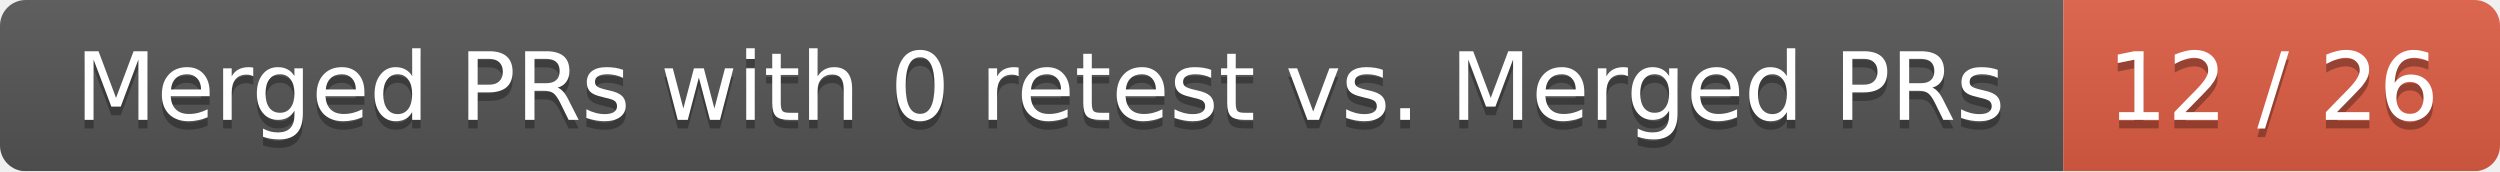
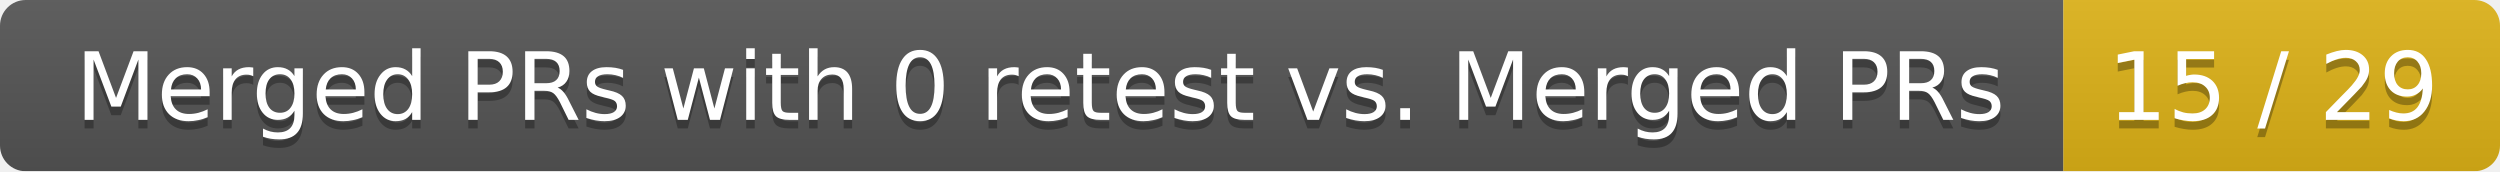
<svg xmlns="http://www.w3.org/2000/svg" width="292" height="20">
  <linearGradient id="smooth" x2="0" y2="100%">
    <stop offset="0" stop-color="#bbb" stop-opacity=".1" />
    <stop offset="1" stop-opacity=".1" />
  </linearGradient>
  <mask id="round">
    <rect width="292" height="20" rx="3" fill="#fff" />
  </mask>
  <g mask="url(#round)">
    <rect width="241" height="20" fill="#555" />
-     <rect x="241" width="51" height="20" fill="#e05d44" />
+     <rect x="241" width="51" height="20" fill="#dfb317" />
    <rect width="292" height="20" fill="url(#smooth)" />
  </g>
  <g fill="#fff" text-anchor="middle" font-family="DejaVu Sans,Verdana,Geneva,sans-serif" font-size="11">
    <text x="121.5" y="15" fill="#010101" fill-opacity=".3">Merged PRs with 0 retest vs. Merged PRs</text>
    <text x="121.5" y="14">Merged PRs with 0 retest vs. Merged PRs</text>
-     <text x="265.5" y="15" fill="#010101" fill-opacity=".3">12 / 26</text>
-     <text x="265.5" y="14">12 / 26</text>
+     <text x="265.5" y="15" fill="#010101" fill-opacity=".3">15 / 29</text>
+     <text x="265.5" y="14">15 / 29</text>
  </g>
</svg>
